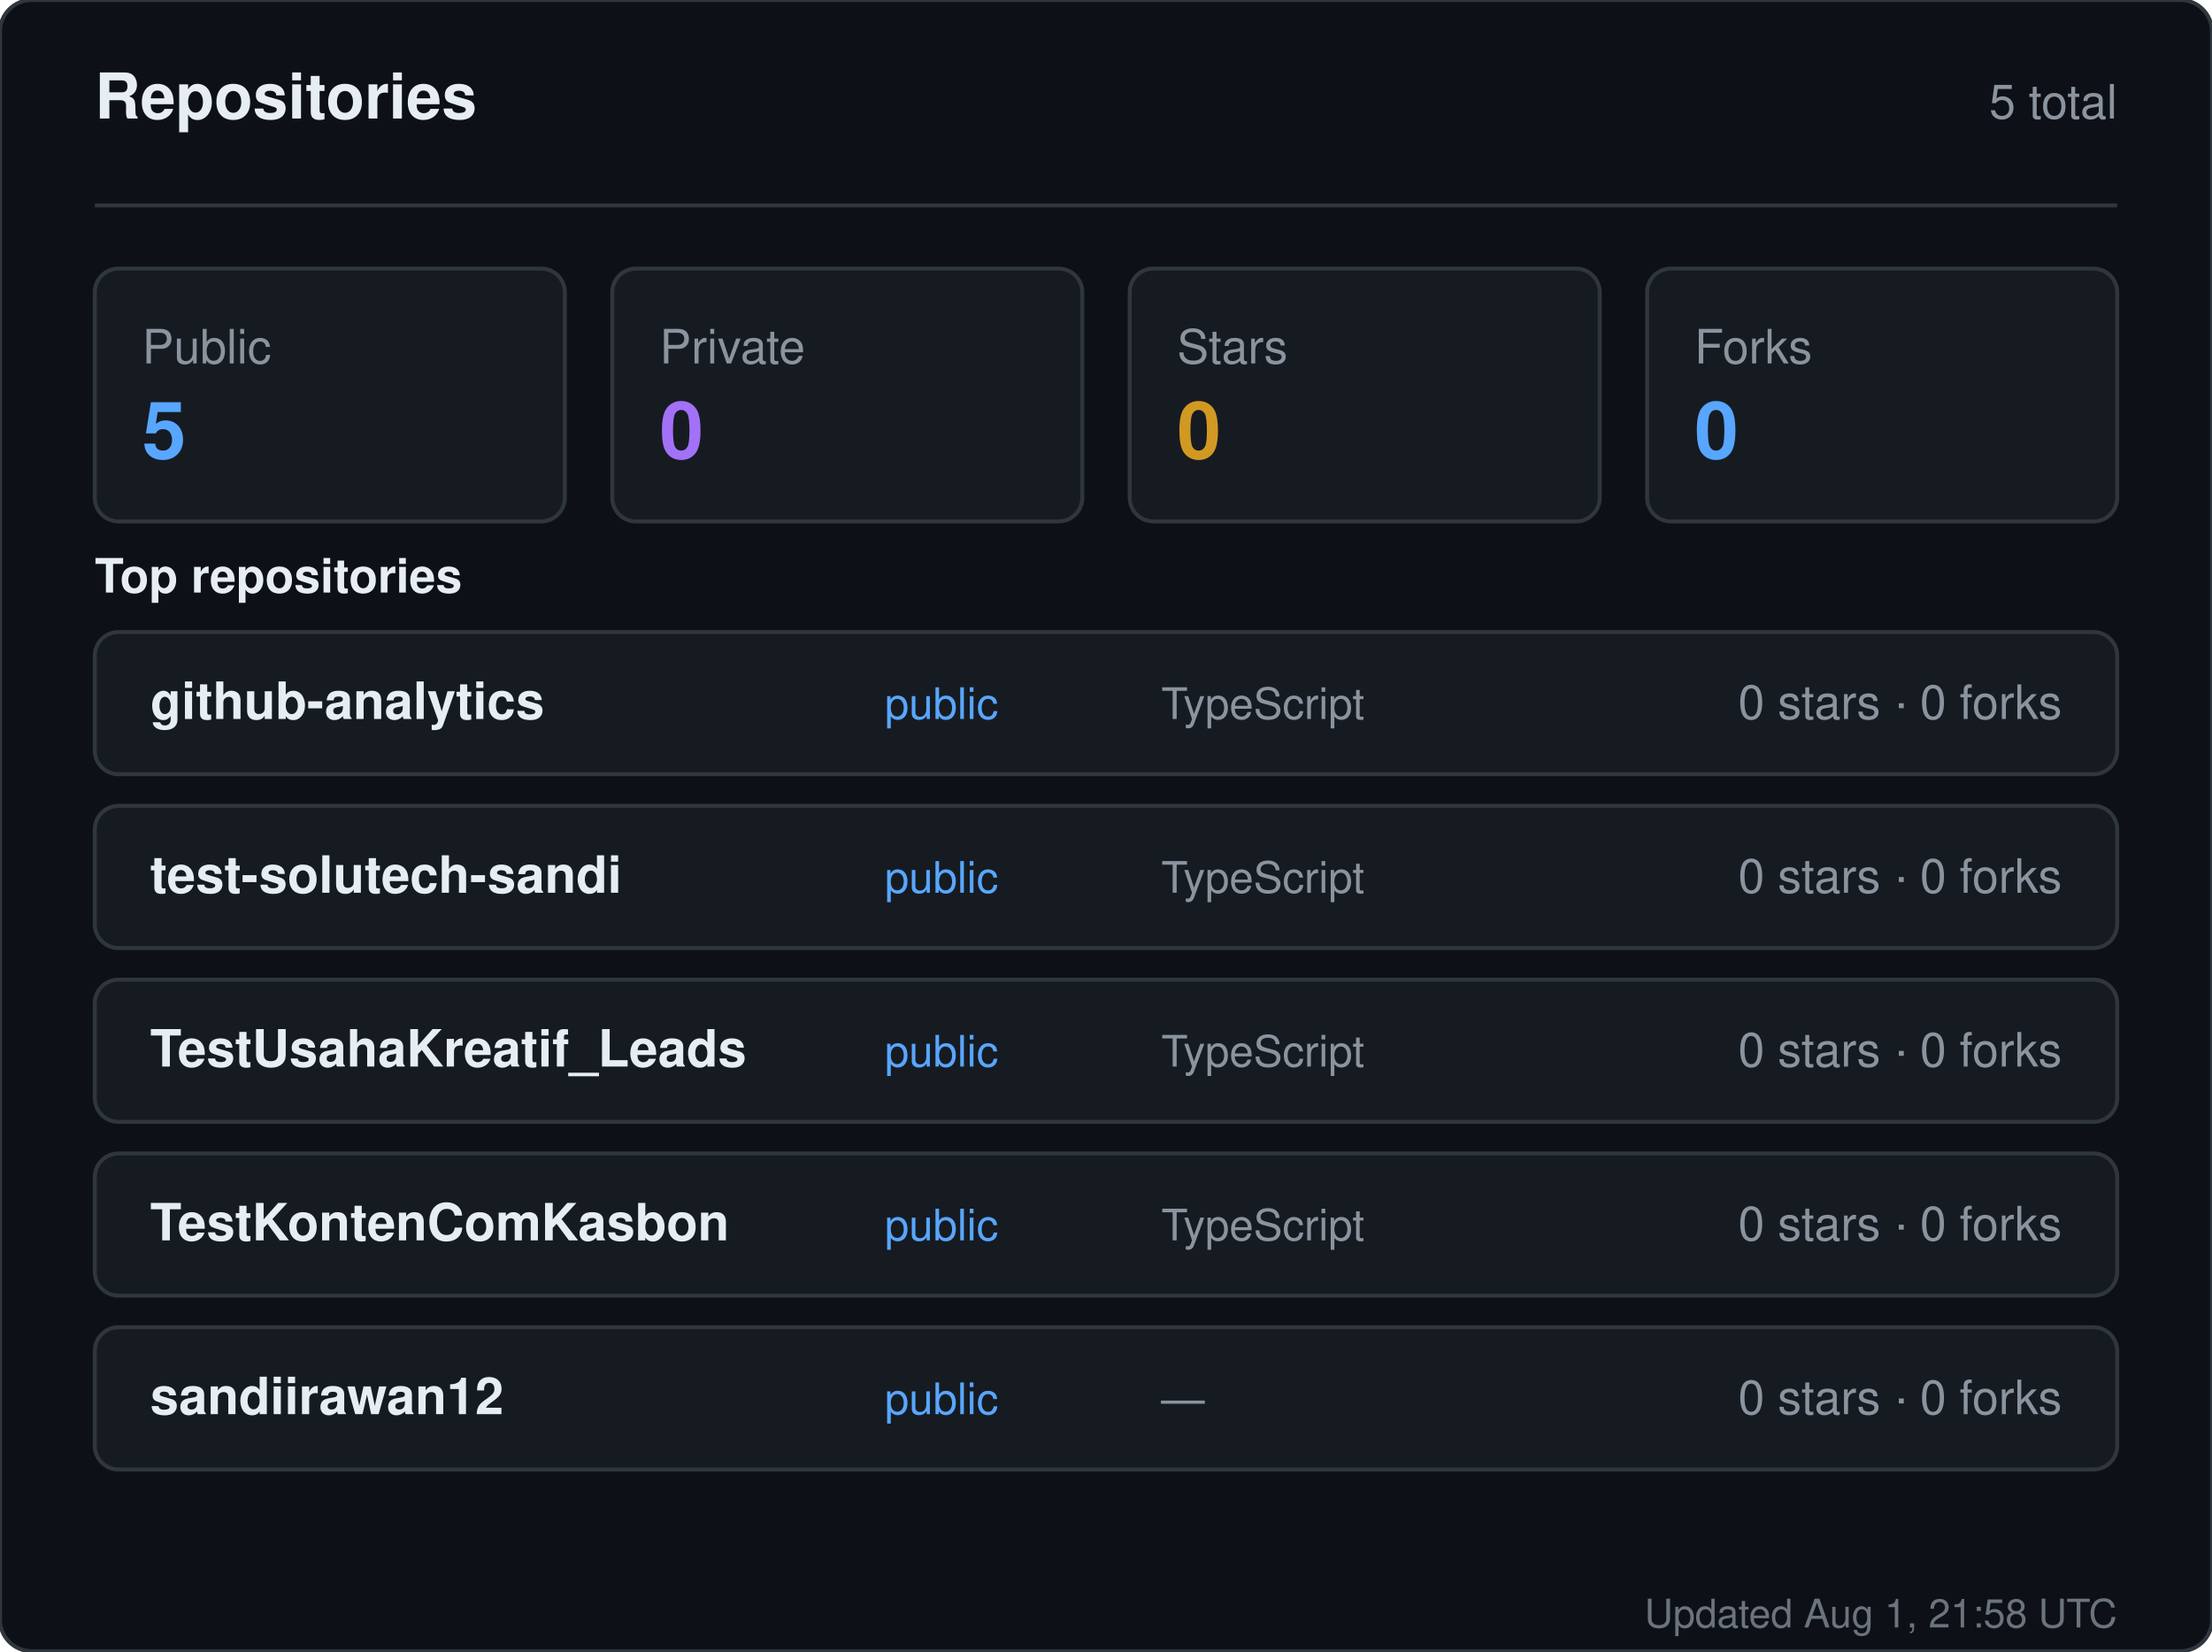
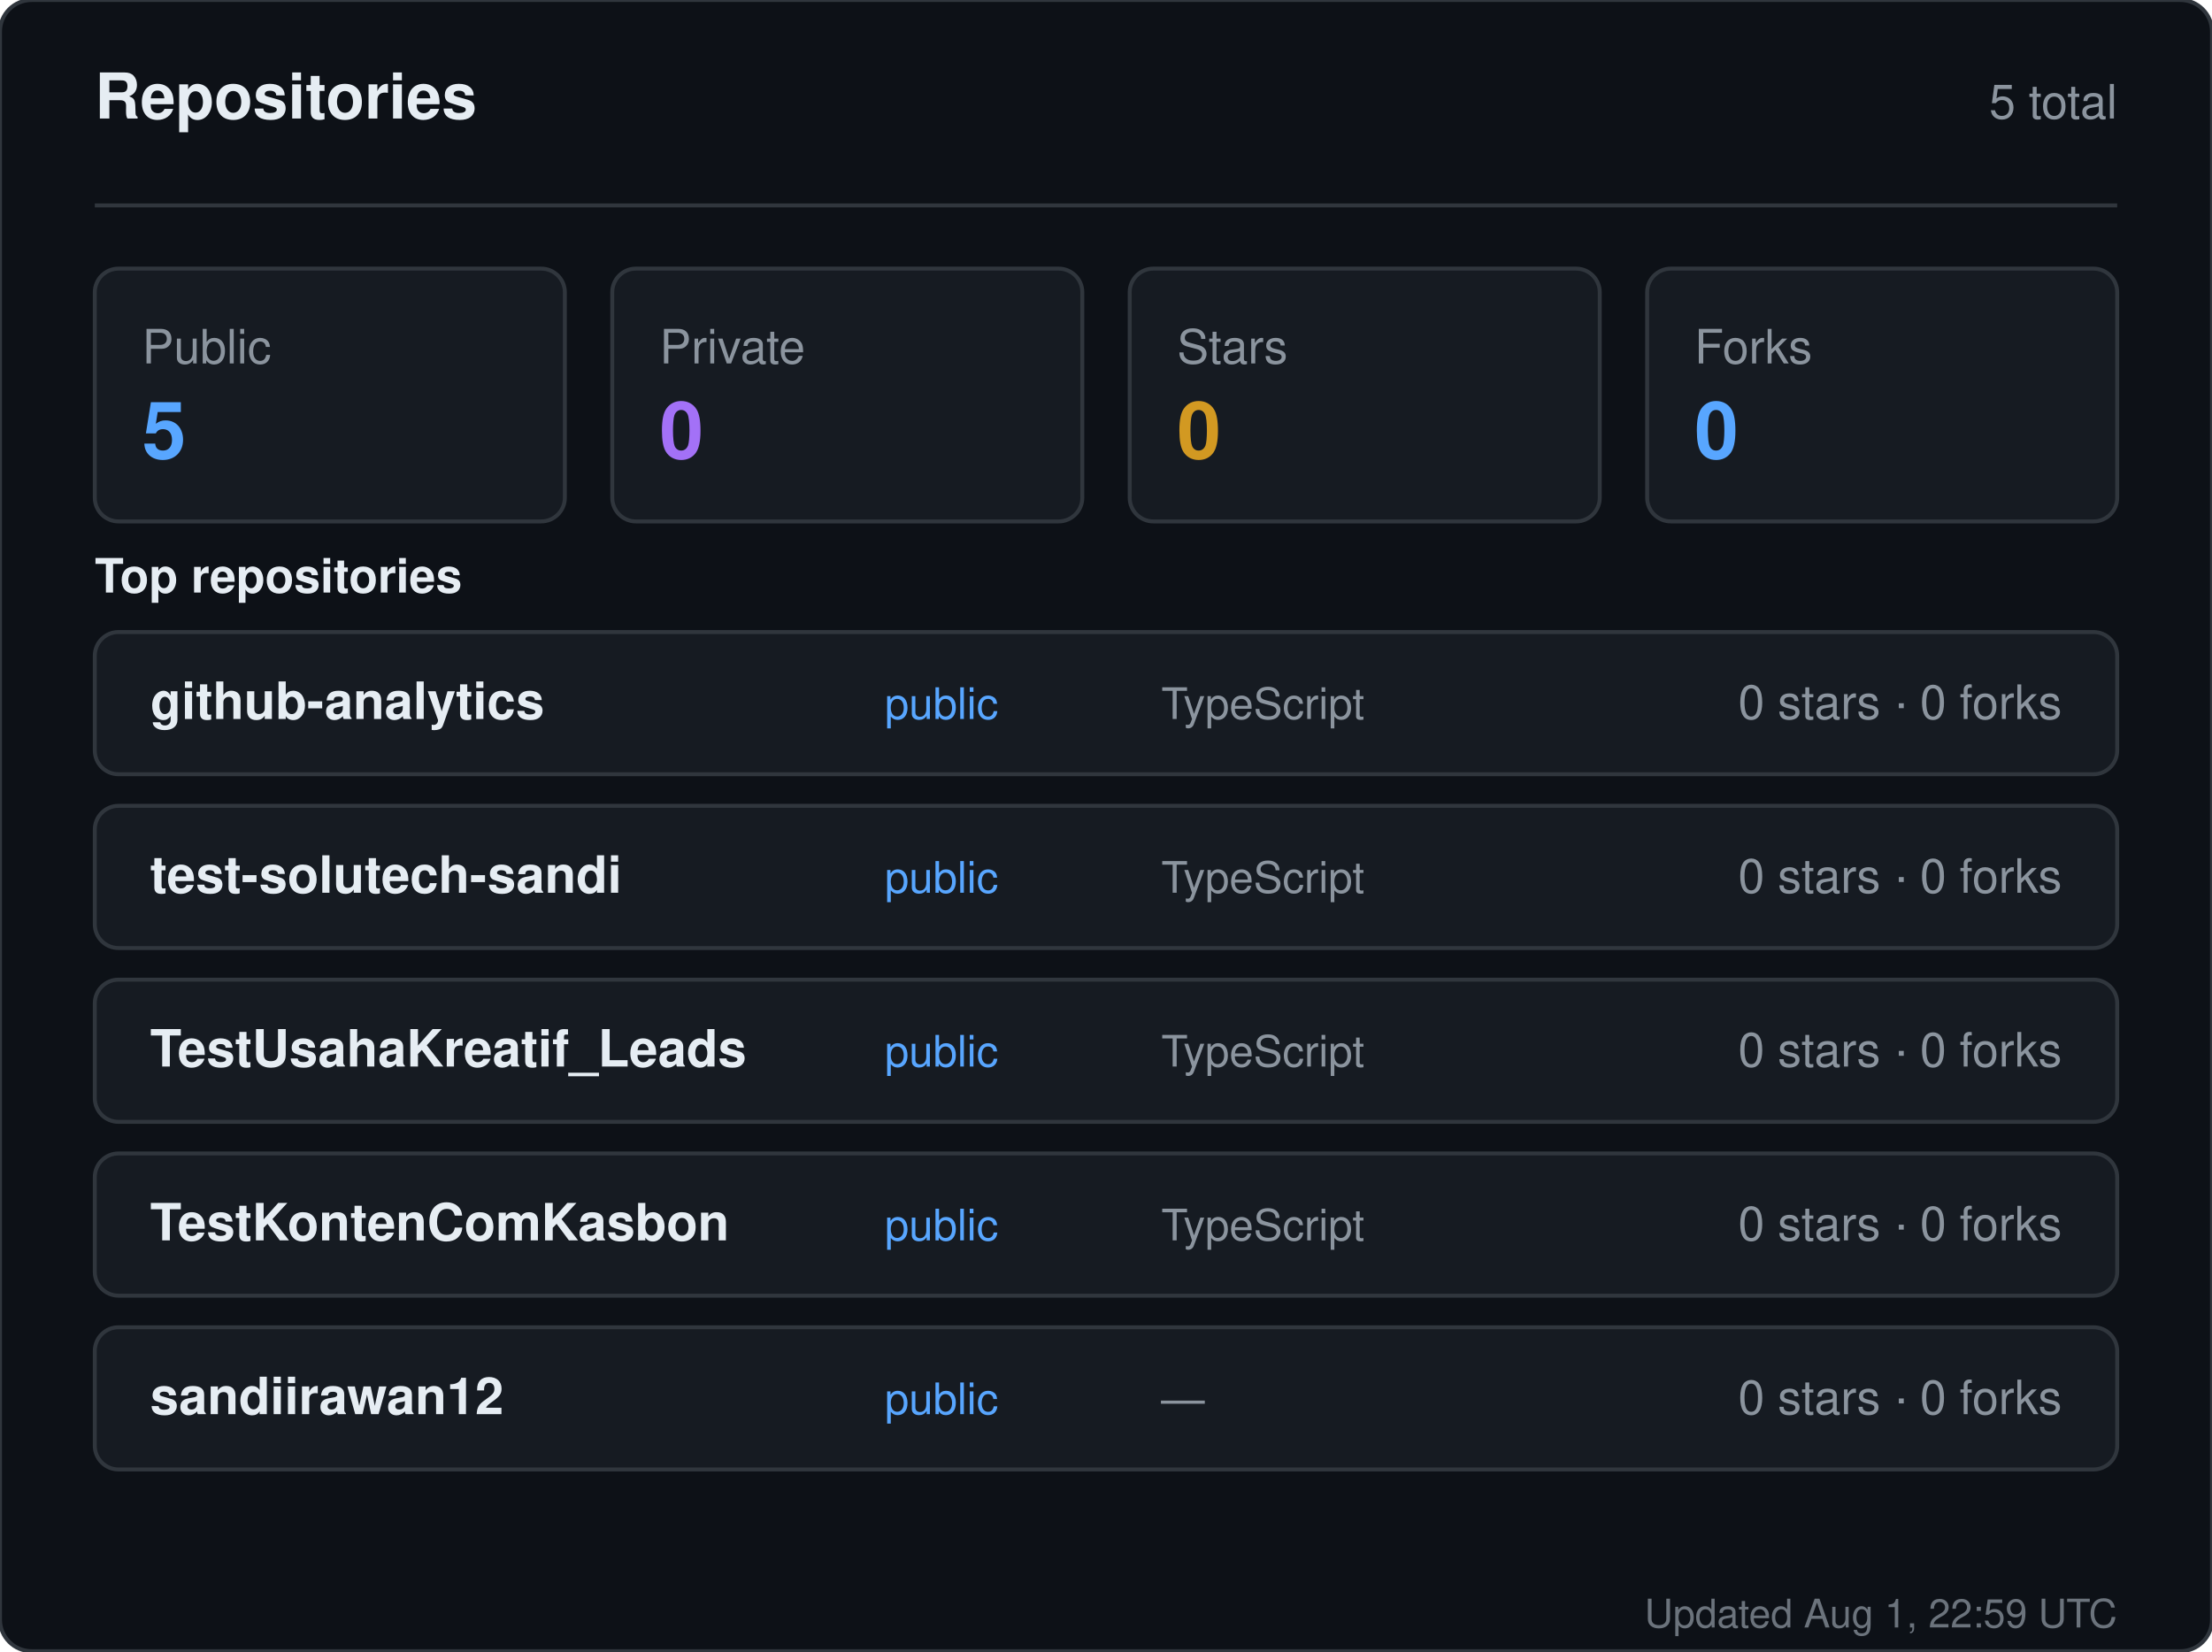
<svg xmlns="http://www.w3.org/2000/svg" width="560" height="418" viewBox="0 0 560 418" role="img" aria-label="Repositories for sandiirawan12">
  <rect width="560" height="418" rx="8" fill="#0d1117" stroke="#30363d" />
  <g font-family="-apple-system, BlinkMacSystemFont, Segoe UI, Helvetica, Arial, sans-serif">
    <text x="24" y="30" fill="#e6edf3" font-size="16" font-weight="700">Repositories</text>
    <text x="536" y="30" fill="#8b949e" font-size="12" text-anchor="end">5 total</text>
    <line x1="24" y1="52" x2="536" y2="52" stroke="#30363d" />
    <rect x="24" y="68" width="119" height="64" rx="6" fill="#161b22" stroke="#30363d" />
    <text x="36" y="92" fill="#8b949e" font-size="12">Public</text>
    <text x="36" y="116" fill="#58a6ff" font-size="20" font-weight="700">5</text>
    <rect x="155" y="68" width="119" height="64" rx="6" fill="#161b22" stroke="#30363d" />
    <text x="167" y="92" fill="#8b949e" font-size="12">Private</text>
    <text x="167" y="116" fill="#a371f7" font-size="20" font-weight="700">0</text>
    <rect x="286" y="68" width="119" height="64" rx="6" fill="#161b22" stroke="#30363d" />
    <text x="298" y="92" fill="#8b949e" font-size="12">Stars</text>
    <text x="298" y="116" fill="#d29922" font-size="20" font-weight="700">0</text>
    <rect x="417" y="68" width="119" height="64" rx="6" fill="#161b22" stroke="#30363d" />
    <text x="429" y="92" fill="#8b949e" font-size="12">Forks</text>
    <text x="429" y="116" fill="#58a6ff" font-size="20" font-weight="700">0</text>
    <text x="24" y="150" fill="#e6edf3" font-size="12" font-weight="600">Top repositories</text>
    <rect x="24" y="160" width="512" height="36" rx="6" fill="#161b22" stroke="#30363d" />
    <text x="38" y="182" fill="#e6edf3" font-size="13" font-weight="600">github-analytics</text>
    <text x="224" y="182" fill="#58a6ff" font-size="11">public</text>
    <text x="294" y="182" fill="#8b949e" font-size="11">TypeScript</text>
    <text x="522" y="182" fill="#8b949e" font-size="12" text-anchor="end">0 stars · 0 forks</text>
    <rect x="24" y="204" width="512" height="36" rx="6" fill="#161b22" stroke="#30363d" />
    <text x="38" y="226" fill="#e6edf3" font-size="13" font-weight="600">test-solutech-sandi</text>
    <text x="224" y="226" fill="#58a6ff" font-size="11">public</text>
    <text x="294" y="226" fill="#8b949e" font-size="11">TypeScript</text>
    <text x="522" y="226" fill="#8b949e" font-size="12" text-anchor="end">0 stars · 0 forks</text>
    <rect x="24" y="248" width="512" height="36" rx="6" fill="#161b22" stroke="#30363d" />
    <text x="38" y="270" fill="#e6edf3" font-size="13" font-weight="600">TestUsahaKreatif_Leads</text>
    <text x="224" y="270" fill="#58a6ff" font-size="11">public</text>
    <text x="294" y="270" fill="#8b949e" font-size="11">TypeScript</text>
    <text x="522" y="270" fill="#8b949e" font-size="12" text-anchor="end">0 stars · 0 forks</text>
    <rect x="24" y="292" width="512" height="36" rx="6" fill="#161b22" stroke="#30363d" />
    <text x="38" y="314" fill="#e6edf3" font-size="13" font-weight="600">TestKontenComKasbon</text>
    <text x="224" y="314" fill="#58a6ff" font-size="11">public</text>
    <text x="294" y="314" fill="#8b949e" font-size="11">TypeScript</text>
    <text x="522" y="314" fill="#8b949e" font-size="12" text-anchor="end">0 stars · 0 forks</text>
    <rect x="24" y="336" width="512" height="36" rx="6" fill="#161b22" stroke="#30363d" />
    <text x="38" y="358" fill="#e6edf3" font-size="13" font-weight="600">sandiirawan12</text>
    <text x="224" y="358" fill="#58a6ff" font-size="11">public</text>
    <text x="294" y="358" fill="#8b949e" font-size="11">—</text>
    <text x="522" y="358" fill="#8b949e" font-size="12" text-anchor="end">0 stars · 0 forks</text>
-     <text x="536" y="412" fill="#8b949e" font-size="10" text-anchor="end" opacity="0.75">Updated Aug 1, 21:58 UTC</text>
+     <text x="536" y="412" fill="#8b949e" font-size="10" text-anchor="end" opacity="0.75">Updated Aug 1, 22:59 UTC</text>
  </g>
</svg>
